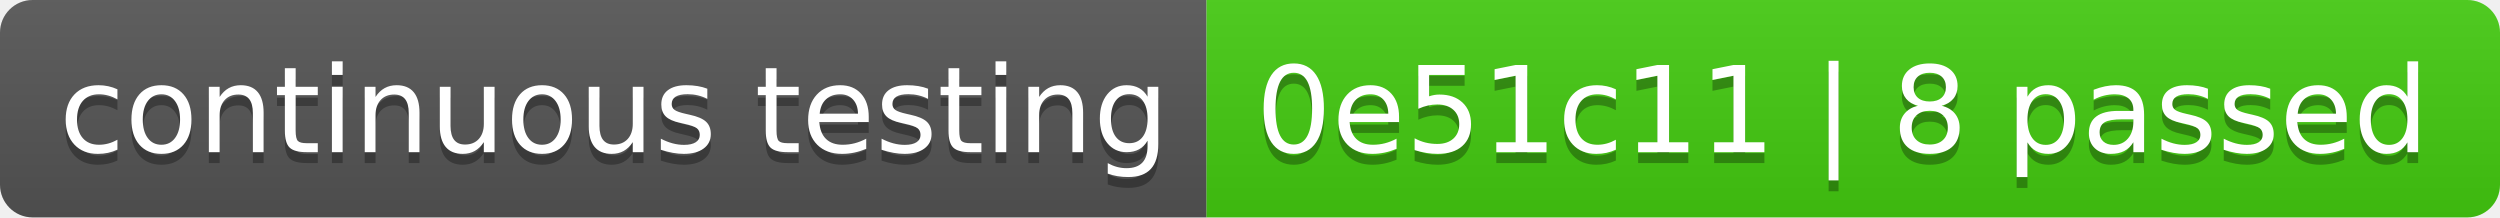
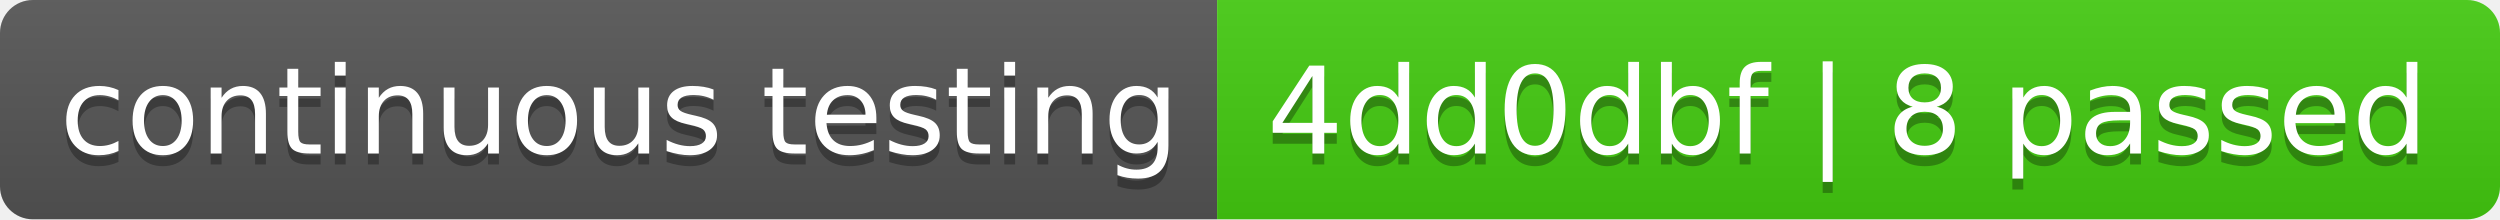
- <svg xmlns="http://www.w3.org/2000/svg" width="230" height="20" role="img" aria-label="continuous testing: 0e51c11 | 8 passed">
+ <svg xmlns="http://www.w3.org/2000/svg" width="228" height="20" role="img" aria-label="continuous testing: 4dd0dbf | 8 passed">
  <linearGradient id="s" x2="0" y2="100%">
    <stop offset="0" stop-color="#bbb" stop-opacity=".1" />
    <stop offset="1" stop-opacity=".1" />
  </linearGradient>
  <clipPath id="r">
-     <rect width="230" height="20" rx="3" fill="#fff" />
+     <rect width="228" height="20" rx="3" fill="#fff" />
  </clipPath>
  <g clip-path="url(#r)">
    <rect width="111" height="20" fill="#555" />
-     <rect x="111" width="119" height="20" fill="#4c1" />
-     <rect width="230" height="20" fill="url(#s)" />
+     <rect x="111" width="117" height="20" fill="#4c1" />
+     <rect width="228" height="20" fill="url(#s)" />
  </g>
  <g fill="#fff" text-anchor="middle" font-family="Verdana,Geneva,DejaVu Sans,sans-serif" text-rendering="geometricPrecision" font-size="110">
    <text aria-hidden="true" x="565" y="150" fill="#010101" fill-opacity=".3" transform="scale(.1)" textLength="1010">continuous testing</text>
    <text x="565" y="140" transform="scale(.1)" fill="#fff" textLength="1010">continuous testing</text>
-     <text aria-hidden="true" x="1695" y="150" fill="#010101" fill-opacity=".3" transform="scale(.1)" textLength="1090">0e51c11 | 8 passed</text>
-     <text x="1695" y="140" transform="scale(.1)" fill="#fff" textLength="1090">0e51c11 | 8 passed</text>
+     <text aria-hidden="true" x="1685" y="150" fill="#010101" fill-opacity=".3" transform="scale(.1)" textLength="1070">4dd0dbf | 8 passed</text>
+     <text x="1685" y="140" transform="scale(.1)" fill="#fff" textLength="1070">4dd0dbf | 8 passed</text>
  </g>
</svg>
